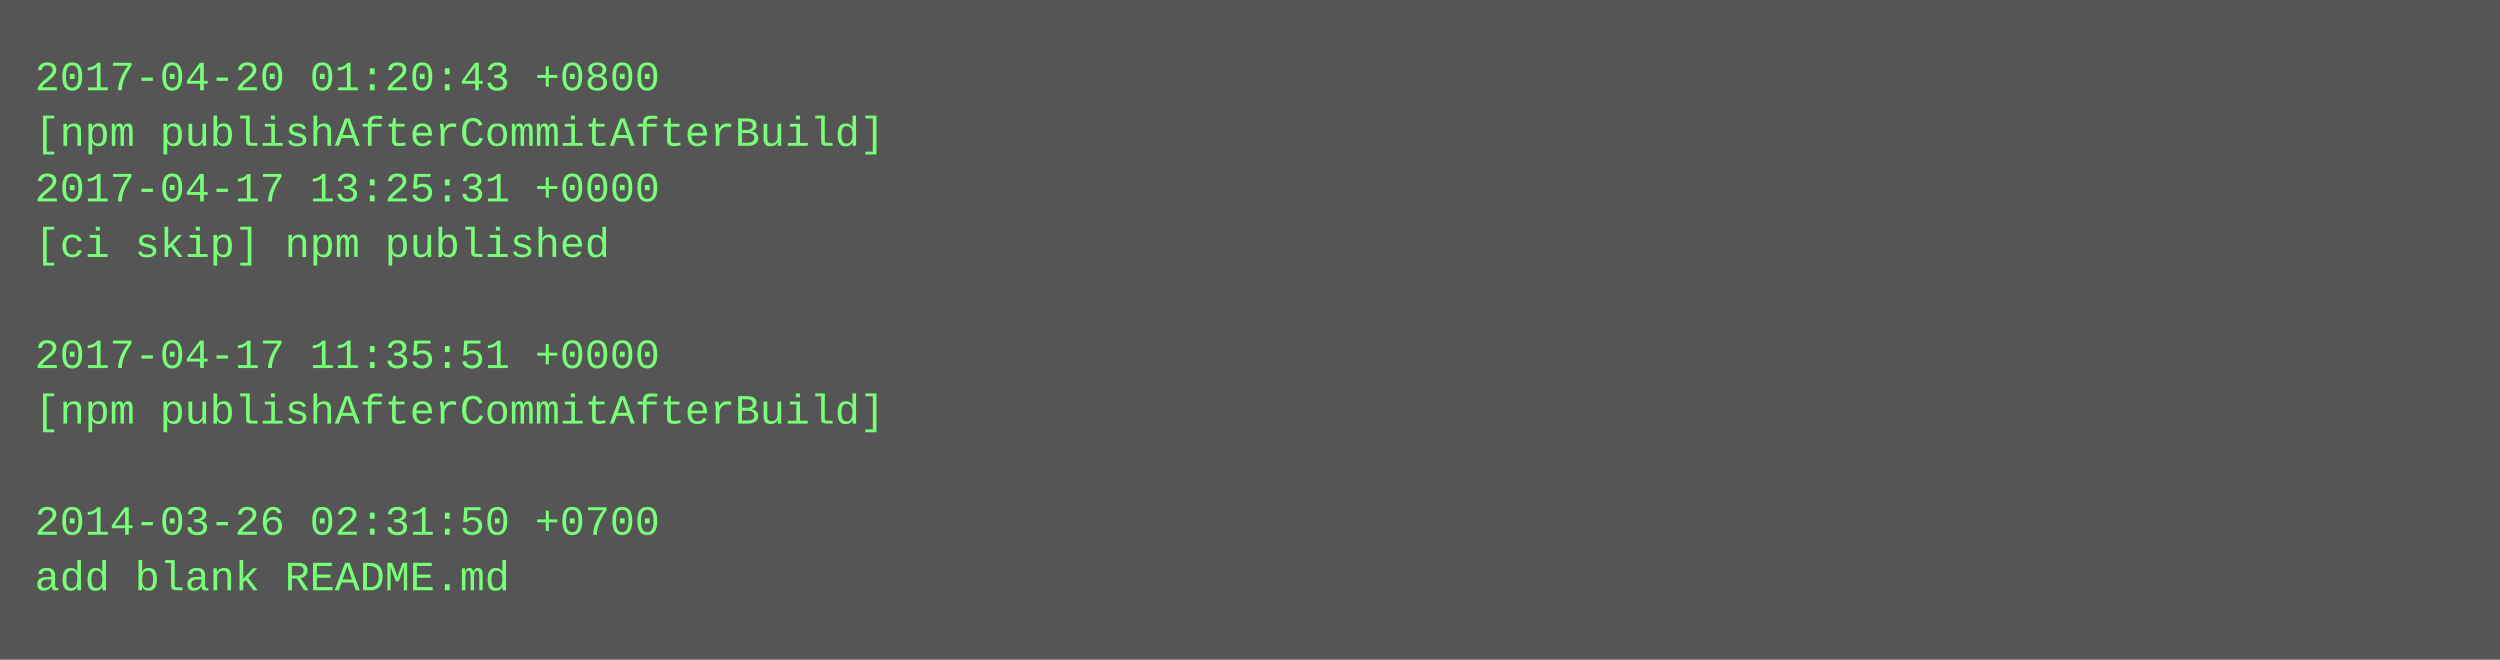
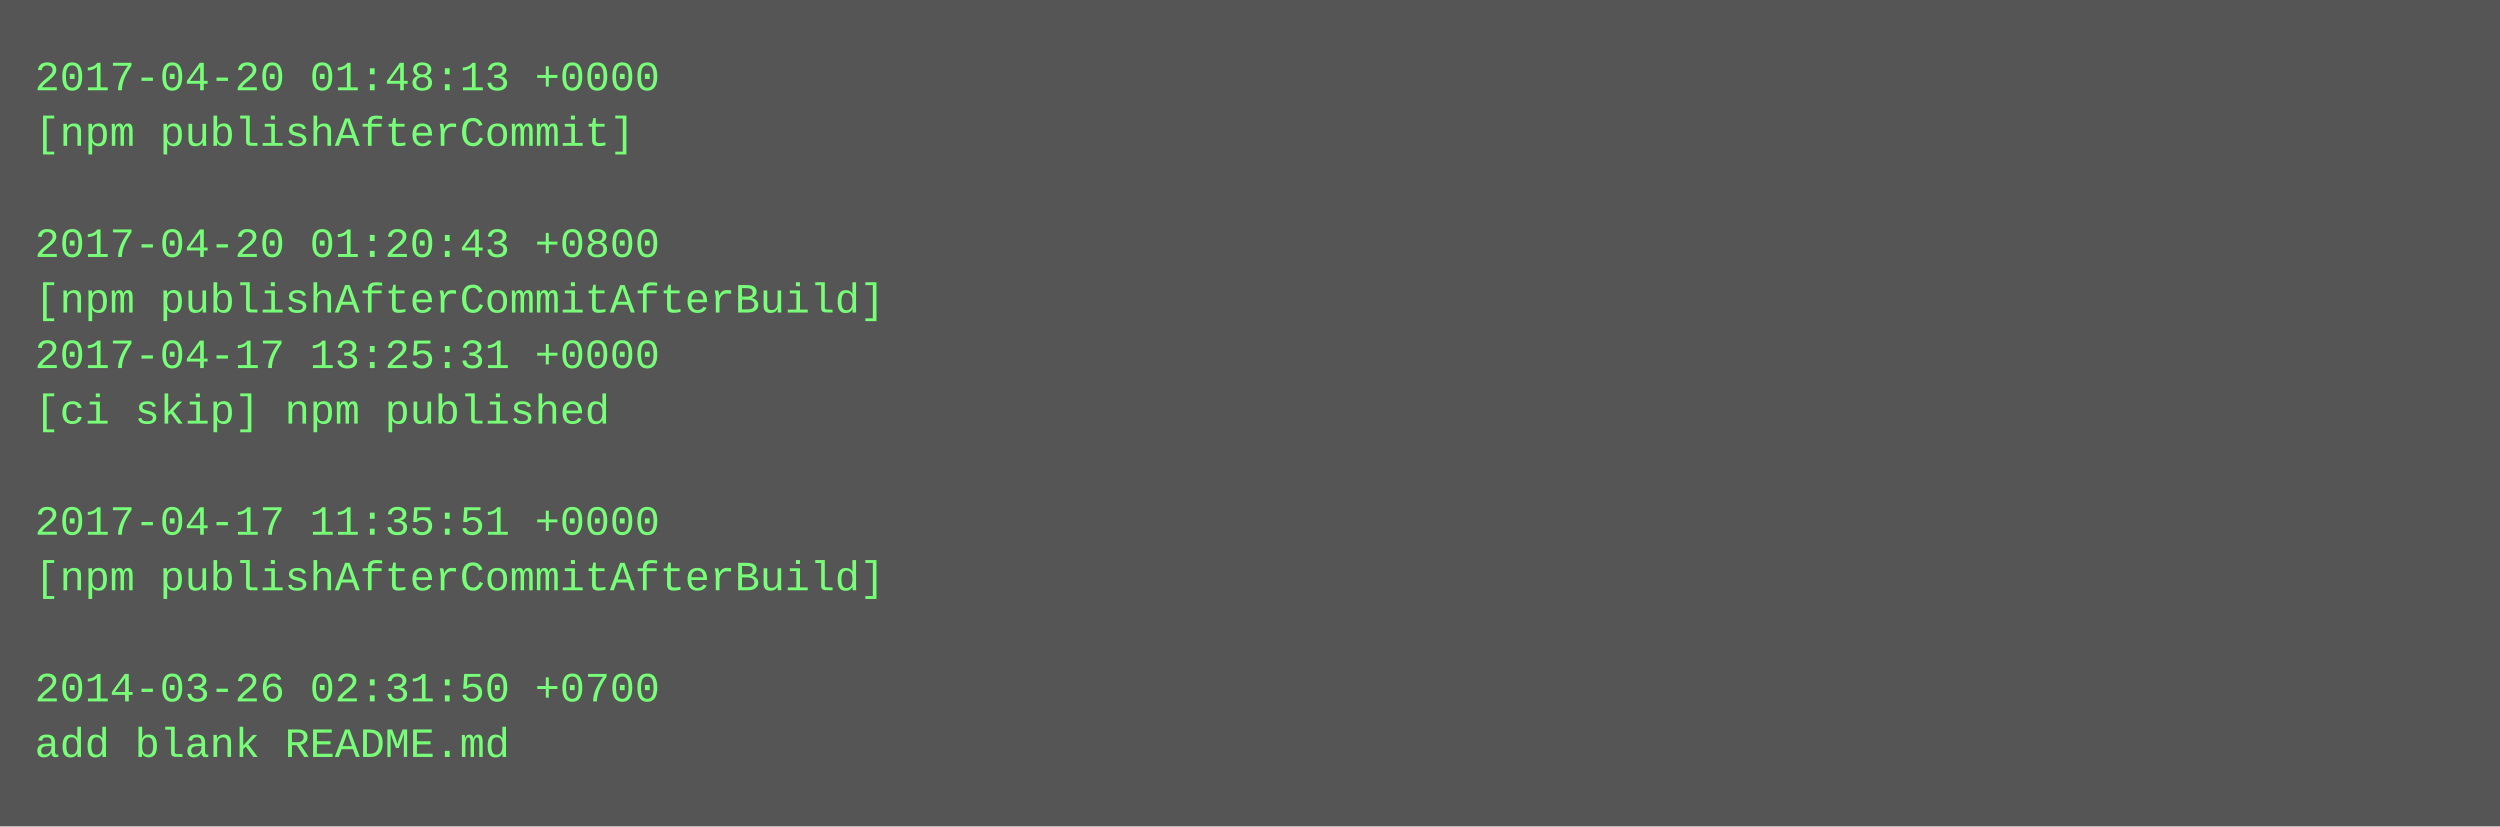
- <svg xmlns="http://www.w3.org/2000/svg" height="190" width="720">
-   <rect height="190" fill="#555" width="720" />
+ <svg xmlns="http://www.w3.org/2000/svg" height="238" width="720">
+   <rect height="238" fill="#555" width="720" />
  <text fill="#7f7" font-family="Courier New" font-size="12" xml:space="preserve">
-     <tspan x="10" y="26">2017-04-20 01:20:43 +0800</tspan>
-     <tspan x="10" y="42">[npm publishAfterCommitAfterBuild]</tspan>
-     <tspan x="10" y="58">2017-04-17 13:25:31 +0000</tspan>
-     <tspan x="10" y="74">[ci skip] npm published</tspan>
-     <tspan x="10" y="90" />
-     <tspan x="10" y="106">2017-04-17 11:35:51 +0000</tspan>
-     <tspan x="10" y="122">[npm publishAfterCommitAfterBuild]</tspan>
+     <tspan x="10" y="26">2017-04-20 01:48:13 +0000</tspan>
+     <tspan x="10" y="42">[npm publishAfterCommit]</tspan>
+     <tspan x="10" y="58" />
+     <tspan x="10" y="74">2017-04-20 01:20:43 +0800</tspan>
+     <tspan x="10" y="90">[npm publishAfterCommitAfterBuild]</tspan>
+     <tspan x="10" y="106">2017-04-17 13:25:31 +0000</tspan>
+     <tspan x="10" y="122">[ci skip] npm published</tspan>
    <tspan x="10" y="138" />
-     <tspan x="10" y="154">2014-03-26 02:31:50 +0700</tspan>
-     <tspan x="10" y="170">add blank README.md</tspan>
+     <tspan x="10" y="154">2017-04-17 11:35:51 +0000</tspan>
+     <tspan x="10" y="170">[npm publishAfterCommitAfterBuild]</tspan>
+     <tspan x="10" y="186" />
+     <tspan x="10" y="202">2014-03-26 02:31:50 +0700</tspan>
+     <tspan x="10" y="218">add blank README.md</tspan>
  </text>
</svg>
